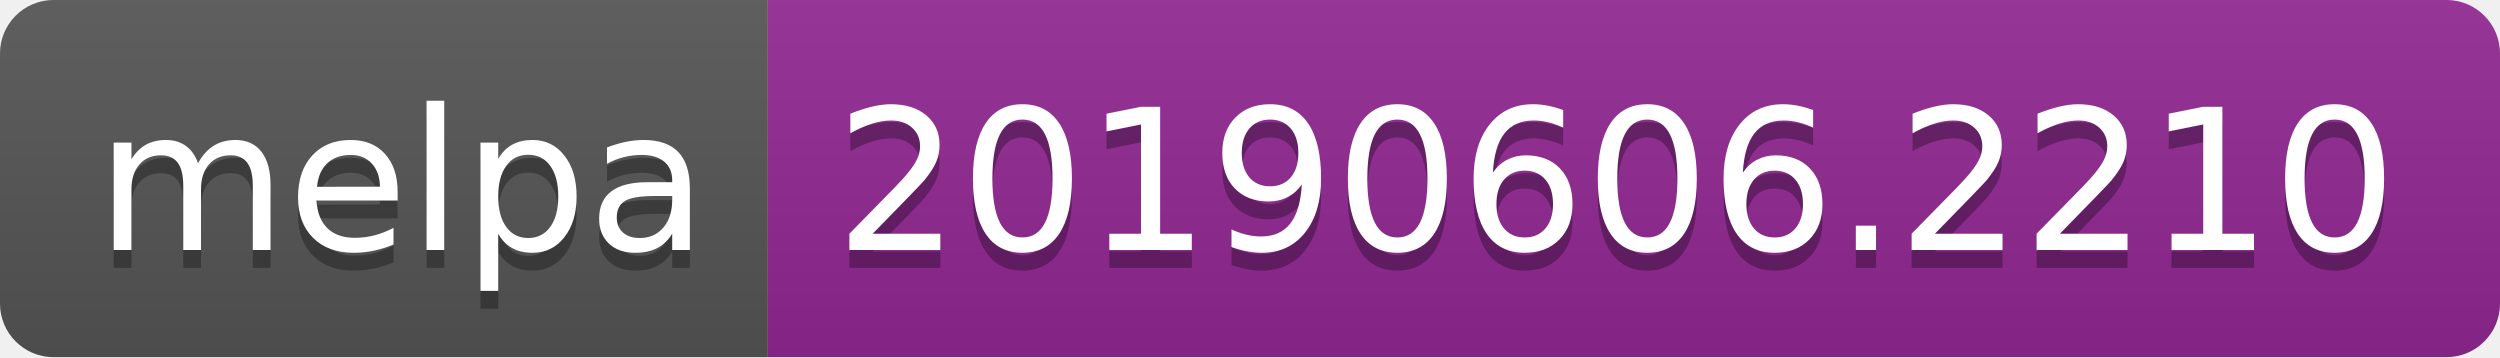
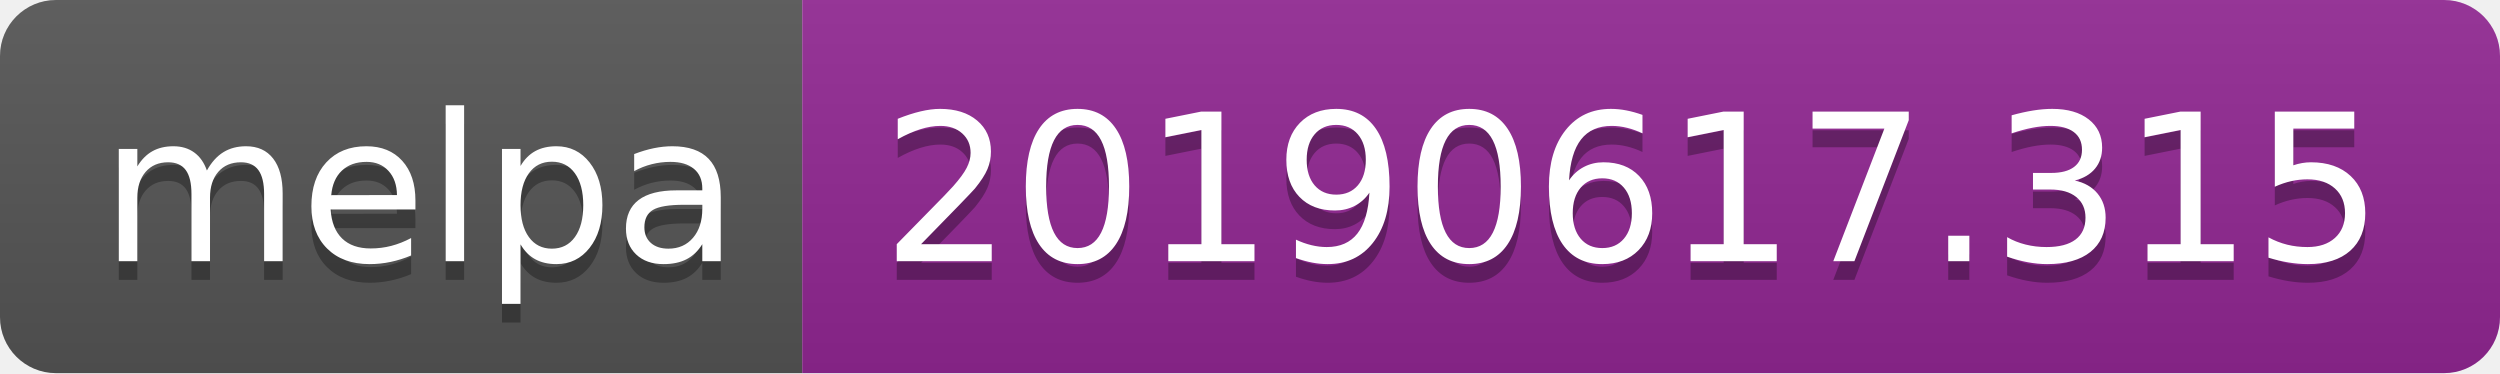
- <svg xmlns="http://www.w3.org/2000/svg" width="140" height="20">
+ <svg xmlns="http://www.w3.org/2000/svg" width="134" height="20">
  <linearGradient id="b" x2="0" y2="100%">
    <stop offset="0" stop-color="#bbb" stop-opacity=".1" />
    <stop offset="1" stop-opacity=".1" />
  </linearGradient>
  <clipPath id="a">
-     <rect width="140" height="20" rx="3" fill="#fff" />
+     <rect width="134" height="20" rx="3" fill="#fff" />
  </clipPath>
  <g clip-path="url(#a)">
    <path fill="#555" d="M0 0h43v20H0z" />
-     <path fill="#922793" d="M43 0h97v20H43z" />
-     <path fill="url(#b)" d="M0 0h140v20H0z" />
+     <path fill="#922793" d="M43 0h91v20H43z" />
+     <path fill="url(#b)" d="M0 0h134v20H0z" />
  </g>
  <g fill="#fff" text-anchor="middle" font-family="DejaVu Sans,Verdana,Geneva,sans-serif" font-size="110">
    <text x="225" y="150" fill="#010101" fill-opacity=".3" transform="scale(.1)" textLength="330">melpa</text>
    <text x="225" y="140" transform="scale(.1)" textLength="330">melpa</text>
-     <text x="905" y="150" fill="#010101" fill-opacity=".3" transform="scale(.1)" textLength="870">20190606.2210</text>
-     <text x="905" y="140" transform="scale(.1)" textLength="870">20190606.2210</text>
+     <text x="875" y="150" fill="#010101" fill-opacity=".3" transform="scale(.1)" textLength="810">20190617.315</text>
+     <text x="875" y="140" transform="scale(.1)" textLength="810">20190617.315</text>
  </g>
</svg>
